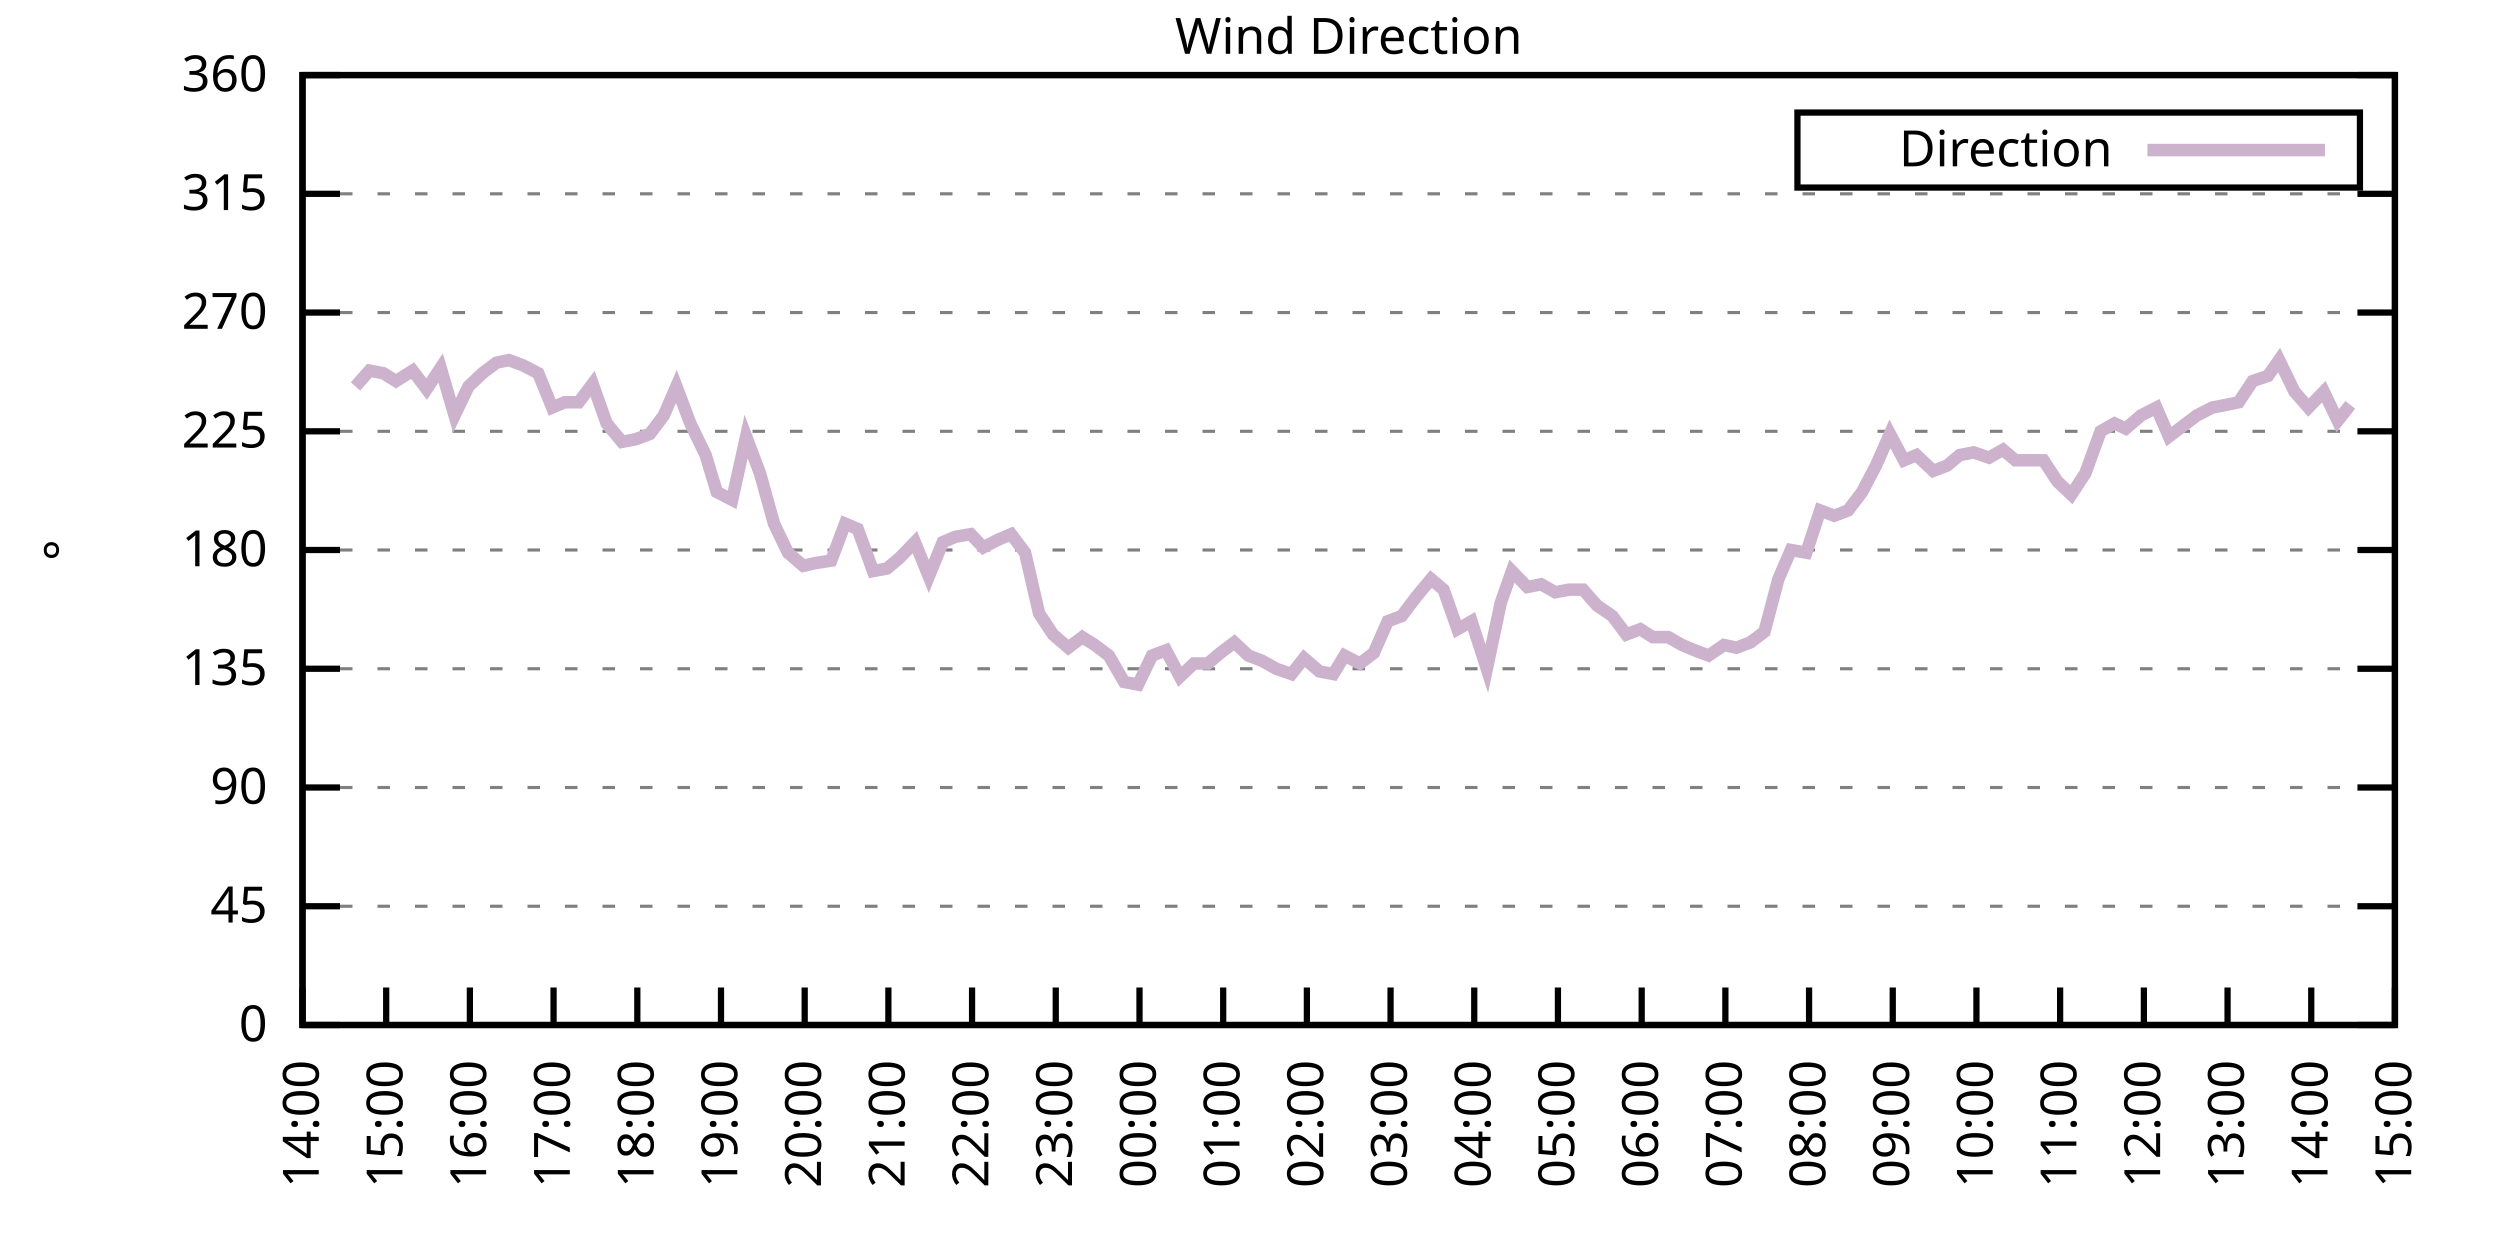
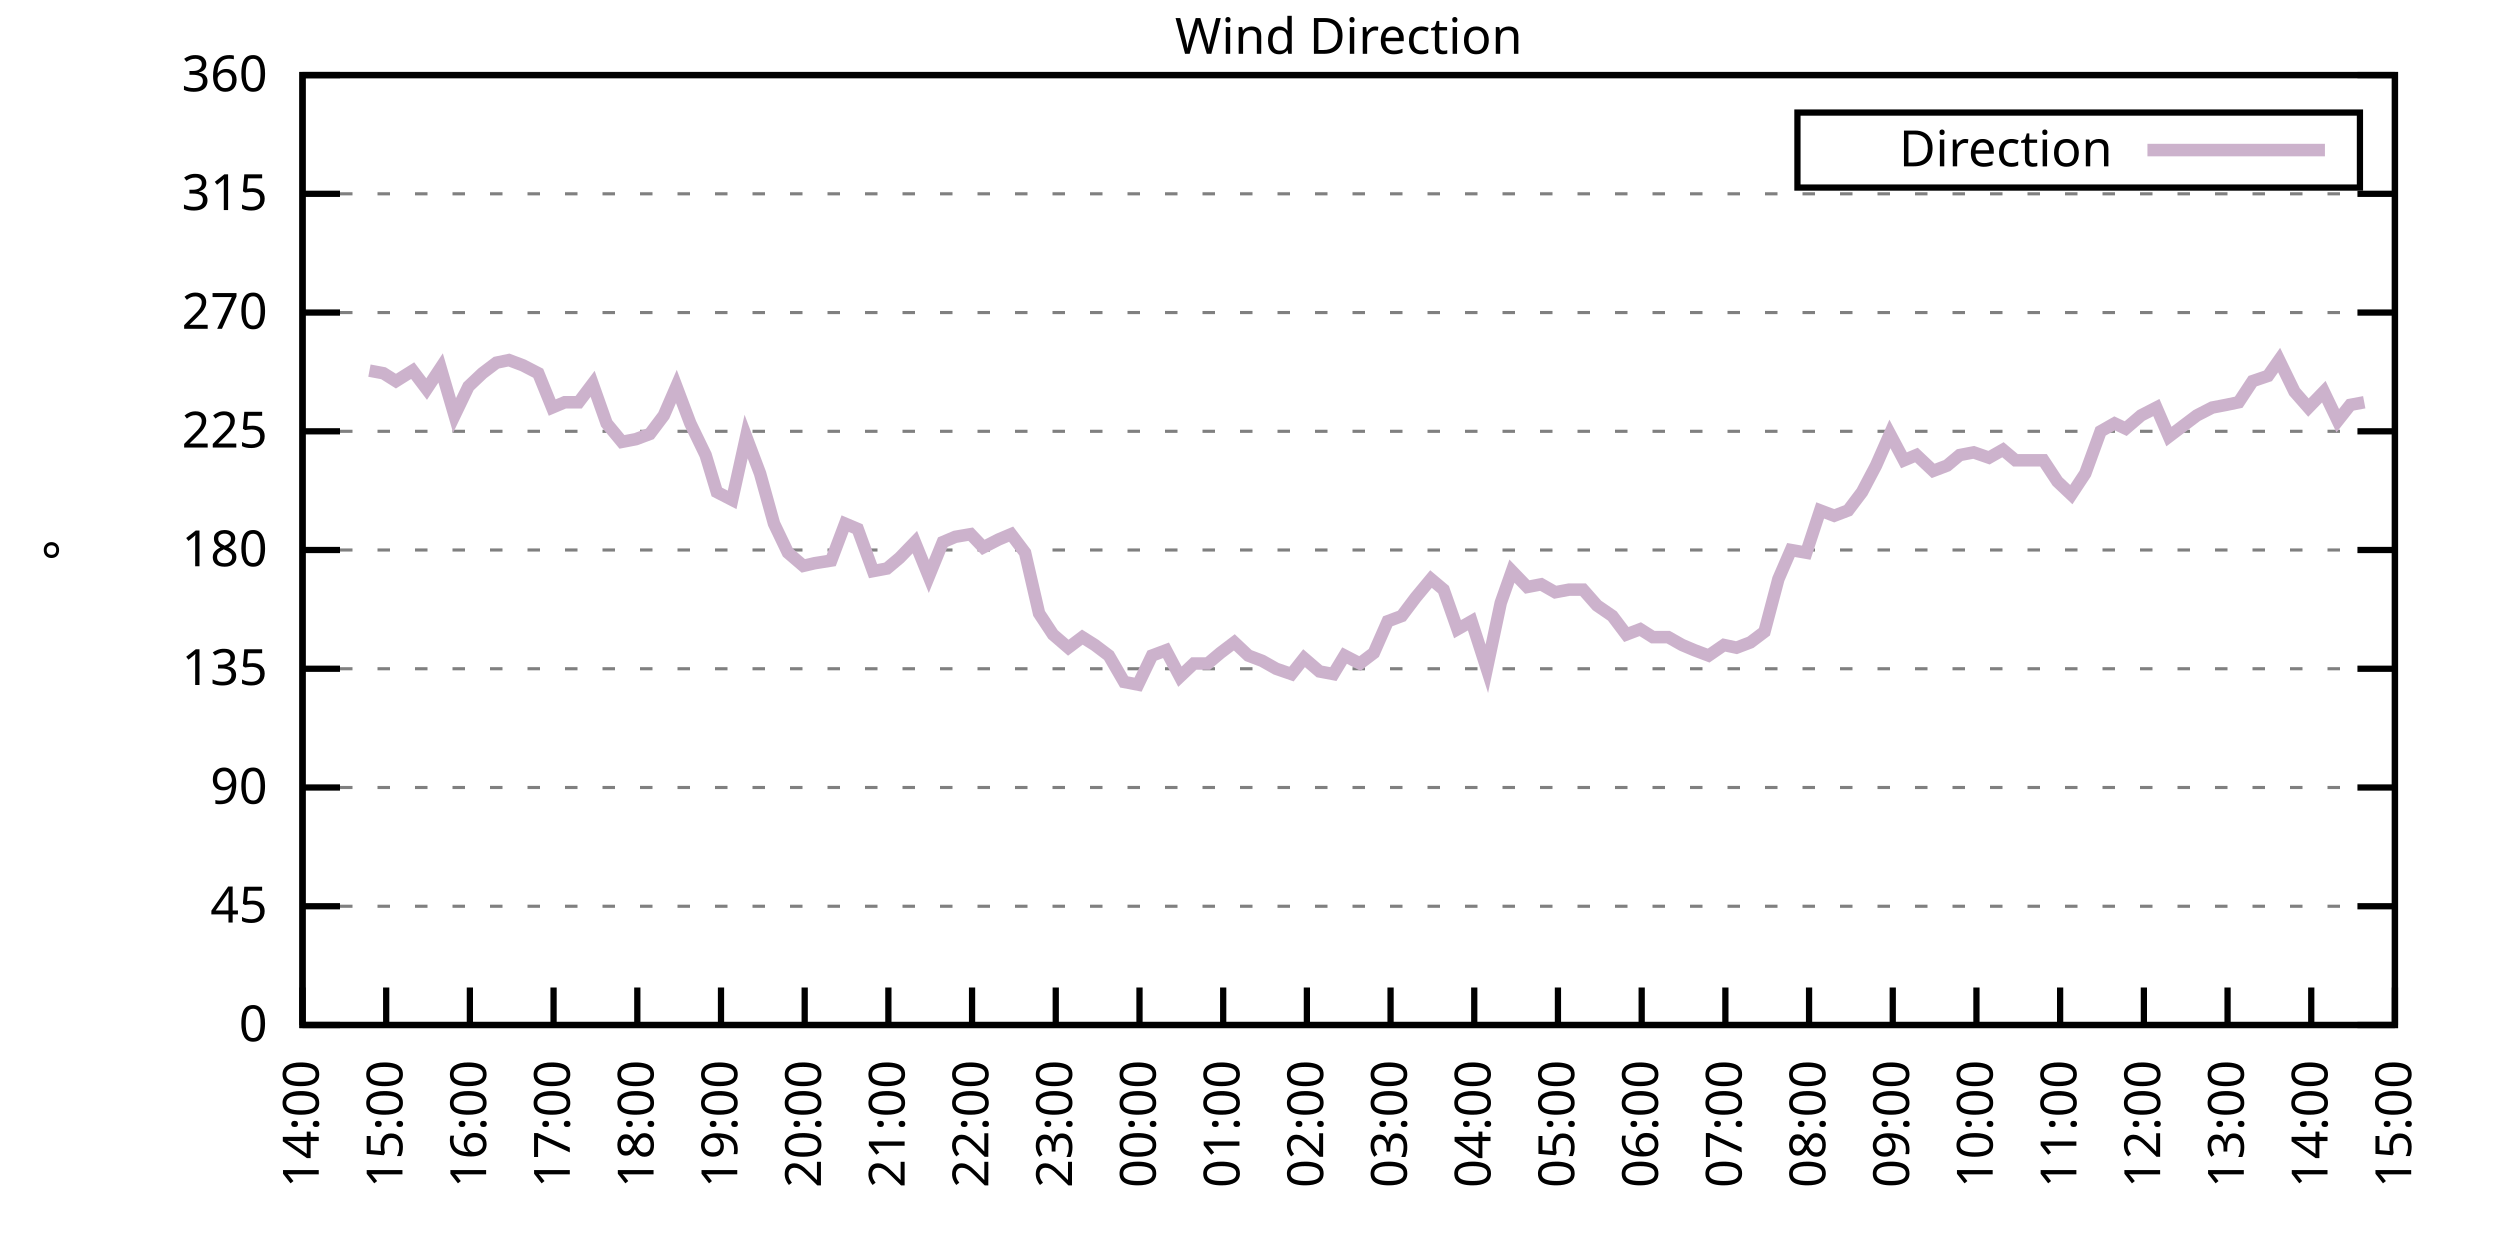
<svg xmlns="http://www.w3.org/2000/svg" xmlns:xlink="http://www.w3.org/1999/xlink" width="400" height="200" viewBox="0 0 400 200">
  <g id="gnuplot_canvas">
    <rect x="0" y="0" width="400" height="200" fill="none" />
    <defs>
      <circle id="gpDot" r="0.5" stroke-width="0.5" stroke="currentColor" />
      <path id="gpPt0" stroke-width="0.333" stroke="currentColor" d="M-1,0 h2 M0,-1 v2" />
      <path id="gpPt1" stroke-width="0.333" stroke="currentColor" d="M-1,-1 L1,1 M1,-1 L-1,1" />
      <path id="gpPt2" stroke-width="0.333" stroke="currentColor" d="M-1,0 L1,0 M0,-1 L0,1 M-1,-1 L1,1 M-1,1 L1,-1" />
      <rect id="gpPt3" stroke-width="0.333" stroke="currentColor" x="-1" y="-1" width="2" height="2" />
      <rect id="gpPt4" stroke-width="0.333" stroke="currentColor" fill="currentColor" x="-1" y="-1" width="2" height="2" />
      <circle id="gpPt5" stroke-width="0.333" stroke="currentColor" cx="0" cy="0" r="1" />
      <use xlink:href="#gpPt5" id="gpPt6" fill="currentColor" stroke="none" />
      <path id="gpPt7" stroke-width="0.333" stroke="currentColor" d="M0,-1.33 L-1.33,0.67 L1.33,0.67 z" />
      <use xlink:href="#gpPt7" id="gpPt8" fill="currentColor" stroke="none" />
      <use xlink:href="#gpPt7" id="gpPt9" stroke="currentColor" transform="rotate(180)" />
      <use xlink:href="#gpPt9" id="gpPt10" fill="currentColor" stroke="none" />
      <use xlink:href="#gpPt3" id="gpPt11" stroke="currentColor" transform="rotate(45)" />
      <use xlink:href="#gpPt11" id="gpPt12" fill="currentColor" stroke="none" />
      <path id="gpPt13" stroke-width="0.333" stroke="currentColor" d="M0,1.330 L1.265,0.411 L0.782,-1.067 L-0.782,-1.076 L-1.265,0.411 z" />
      <use xlink:href="#gpPt13" id="gpPt14" fill="currentColor" stroke="none" />
      <filter id="textbox" filterUnits="objectBoundingBox" x="0" y="0" height="1" width="1">
        <feFlood flood-color="white" flood-opacity="1" result="bgnd" />
        <feComposite in="SourceGraphic" in2="bgnd" operator="atop" />
      </filter>
      <filter id="greybox" filterUnits="objectBoundingBox" x="0" y="0" height="1" width="1">
        <feFlood flood-color="lightgrey" flood-opacity="1" result="grey" />
        <feComposite in="SourceGraphic" in2="grey" operator="atop" />
      </filter>
    </defs>
    <g fill="none" color="white" stroke="currentColor" stroke-width="1.00" stroke-linecap="butt" stroke-linejoin="miter">
</g>
    <g fill="none" color="black" stroke="currentColor" stroke-width="1.00" stroke-linecap="butt" stroke-linejoin="miter">
      <g stroke="none" shape-rendering="crispEdges">
        <polygon fill="rgb(255, 255, 255)" points="48.40,164.00 383.18,164.00 383.18,12.02 48.40,12.02 " />
      </g>
    </g>
    <g fill="none" color="black" stroke="currentColor" stroke-width="1.00" stroke-linecap="butt" stroke-linejoin="miter">
</g>
    <g fill="none" color="black" stroke="black" stroke-width="0.50" stroke-linecap="butt" stroke-linejoin="miter">
</g>
    <g fill="none" color="gray" stroke="currentColor" stroke-width="0.50" stroke-linecap="butt" stroke-linejoin="miter">
      <path stroke="gray" stroke-dasharray="2,4" class="gridline" d="M48.40,164.00 L383.19,164.00  " />
    </g>
    <g fill="none" color="gray" stroke="gray" stroke-width="1.00" stroke-linecap="butt" stroke-linejoin="miter">
</g>
    <g fill="none" color="black" stroke="currentColor" stroke-width="1.00" stroke-linecap="butt" stroke-linejoin="miter">
      <path stroke="black" d="M48.40,164.00 L54.40,164.00 M383.19,164.00 L377.19,164.00  " />
      <g transform="translate(42.80,166.60)" stroke="none" fill="black" font-family="Sans" font-size="8.00" text-anchor="end">
        <text>
          <tspan font-family="Sans"> 0</tspan>
        </text>
      </g>
    </g>
    <g fill="none" color="black" stroke="currentColor" stroke-width="1.00" stroke-linecap="butt" stroke-linejoin="miter">
</g>
    <g fill="none" color="black" stroke="black" stroke-width="0.50" stroke-linecap="butt" stroke-linejoin="miter">
</g>
    <g fill="none" color="gray" stroke="currentColor" stroke-width="0.50" stroke-linecap="butt" stroke-linejoin="miter">
      <path stroke="gray" stroke-dasharray="2,4" class="gridline" d="M48.40,145.00 L383.19,145.00  " />
    </g>
    <g fill="none" color="gray" stroke="gray" stroke-width="1.00" stroke-linecap="butt" stroke-linejoin="miter">
</g>
    <g fill="none" color="black" stroke="currentColor" stroke-width="1.00" stroke-linecap="butt" stroke-linejoin="miter">
      <path stroke="black" d="M48.40,145.00 L54.40,145.00 M383.19,145.00 L377.19,145.00  " />
      <g transform="translate(42.80,147.60)" stroke="none" fill="black" font-family="Sans" font-size="8.00" text-anchor="end">
        <text>
          <tspan font-family="Sans"> 45</tspan>
        </text>
      </g>
    </g>
    <g fill="none" color="black" stroke="currentColor" stroke-width="1.00" stroke-linecap="butt" stroke-linejoin="miter">
</g>
    <g fill="none" color="black" stroke="black" stroke-width="0.50" stroke-linecap="butt" stroke-linejoin="miter">
</g>
    <g fill="none" color="gray" stroke="currentColor" stroke-width="0.50" stroke-linecap="butt" stroke-linejoin="miter">
      <path stroke="gray" stroke-dasharray="2,4" class="gridline" d="M48.40,126.00 L383.19,126.00  " />
    </g>
    <g fill="none" color="gray" stroke="gray" stroke-width="1.00" stroke-linecap="butt" stroke-linejoin="miter">
</g>
    <g fill="none" color="black" stroke="currentColor" stroke-width="1.00" stroke-linecap="butt" stroke-linejoin="miter">
      <path stroke="black" d="M48.40,126.00 L54.40,126.00 M383.19,126.00 L377.19,126.00  " />
      <g transform="translate(42.80,128.60)" stroke="none" fill="black" font-family="Sans" font-size="8.00" text-anchor="end">
        <text>
          <tspan font-family="Sans"> 90</tspan>
        </text>
      </g>
    </g>
    <g fill="none" color="black" stroke="currentColor" stroke-width="1.00" stroke-linecap="butt" stroke-linejoin="miter">
</g>
    <g fill="none" color="black" stroke="black" stroke-width="0.50" stroke-linecap="butt" stroke-linejoin="miter">
</g>
    <g fill="none" color="gray" stroke="currentColor" stroke-width="0.50" stroke-linecap="butt" stroke-linejoin="miter">
      <path stroke="gray" stroke-dasharray="2,4" class="gridline" d="M48.40,107.00 L383.19,107.00  " />
    </g>
    <g fill="none" color="gray" stroke="gray" stroke-width="1.00" stroke-linecap="butt" stroke-linejoin="miter">
</g>
    <g fill="none" color="black" stroke="currentColor" stroke-width="1.00" stroke-linecap="butt" stroke-linejoin="miter">
      <path stroke="black" d="M48.40,107.00 L54.40,107.00 M383.19,107.00 L377.19,107.00  " />
      <g transform="translate(42.80,109.60)" stroke="none" fill="black" font-family="Sans" font-size="8.00" text-anchor="end">
        <text>
          <tspan font-family="Sans"> 135</tspan>
        </text>
      </g>
    </g>
    <g fill="none" color="black" stroke="currentColor" stroke-width="1.00" stroke-linecap="butt" stroke-linejoin="miter">
</g>
    <g fill="none" color="black" stroke="black" stroke-width="0.50" stroke-linecap="butt" stroke-linejoin="miter">
</g>
    <g fill="none" color="gray" stroke="currentColor" stroke-width="0.50" stroke-linecap="butt" stroke-linejoin="miter">
      <path stroke="gray" stroke-dasharray="2,4" class="gridline" d="M48.40,88.00 L383.19,88.00  " />
    </g>
    <g fill="none" color="gray" stroke="gray" stroke-width="1.00" stroke-linecap="butt" stroke-linejoin="miter">
</g>
    <g fill="none" color="black" stroke="currentColor" stroke-width="1.00" stroke-linecap="butt" stroke-linejoin="miter">
      <path stroke="black" d="M48.40,88.00 L54.40,88.00 M383.19,88.00 L377.19,88.00  " />
      <g transform="translate(42.80,90.60)" stroke="none" fill="black" font-family="Sans" font-size="8.00" text-anchor="end">
        <text>
          <tspan font-family="Sans"> 180</tspan>
        </text>
      </g>
    </g>
    <g fill="none" color="black" stroke="currentColor" stroke-width="1.00" stroke-linecap="butt" stroke-linejoin="miter">
</g>
    <g fill="none" color="black" stroke="black" stroke-width="0.50" stroke-linecap="butt" stroke-linejoin="miter">
</g>
    <g fill="none" color="gray" stroke="currentColor" stroke-width="0.50" stroke-linecap="butt" stroke-linejoin="miter">
      <path stroke="gray" stroke-dasharray="2,4" class="gridline" d="M48.40,69.01 L383.19,69.01  " />
    </g>
    <g fill="none" color="gray" stroke="gray" stroke-width="1.00" stroke-linecap="butt" stroke-linejoin="miter">
</g>
    <g fill="none" color="black" stroke="currentColor" stroke-width="1.00" stroke-linecap="butt" stroke-linejoin="miter">
      <path stroke="black" d="M48.40,69.01 L54.40,69.01 M383.19,69.01 L377.19,69.01  " />
      <g transform="translate(42.80,71.61)" stroke="none" fill="black" font-family="Sans" font-size="8.00" text-anchor="end">
        <text>
          <tspan font-family="Sans"> 225</tspan>
        </text>
      </g>
    </g>
    <g fill="none" color="black" stroke="currentColor" stroke-width="1.00" stroke-linecap="butt" stroke-linejoin="miter">
</g>
    <g fill="none" color="black" stroke="black" stroke-width="0.50" stroke-linecap="butt" stroke-linejoin="miter">
</g>
    <g fill="none" color="gray" stroke="currentColor" stroke-width="0.50" stroke-linecap="butt" stroke-linejoin="miter">
      <path stroke="gray" stroke-dasharray="2,4" class="gridline" d="M48.40,50.01 L383.19,50.01  " />
    </g>
    <g fill="none" color="gray" stroke="gray" stroke-width="1.00" stroke-linecap="butt" stroke-linejoin="miter">
</g>
    <g fill="none" color="black" stroke="currentColor" stroke-width="1.00" stroke-linecap="butt" stroke-linejoin="miter">
      <path stroke="black" d="M48.40,50.01 L54.40,50.01 M383.19,50.01 L377.19,50.01  " />
      <g transform="translate(42.80,52.61)" stroke="none" fill="black" font-family="Sans" font-size="8.00" text-anchor="end">
        <text>
          <tspan font-family="Sans"> 270</tspan>
        </text>
      </g>
    </g>
    <g fill="none" color="black" stroke="currentColor" stroke-width="1.00" stroke-linecap="butt" stroke-linejoin="miter">
</g>
    <g fill="none" color="black" stroke="black" stroke-width="0.50" stroke-linecap="butt" stroke-linejoin="miter">
</g>
    <g fill="none" color="gray" stroke="currentColor" stroke-width="0.50" stroke-linecap="butt" stroke-linejoin="miter">
      <path stroke="gray" stroke-dasharray="2,4" class="gridline" d="M48.40,31.01 L383.19,31.01  " />
    </g>
    <g fill="none" color="gray" stroke="gray" stroke-width="1.00" stroke-linecap="butt" stroke-linejoin="miter">
</g>
    <g fill="none" color="black" stroke="currentColor" stroke-width="1.00" stroke-linecap="butt" stroke-linejoin="miter">
      <path stroke="black" d="M48.40,31.01 L54.40,31.01 M383.19,31.01 L377.19,31.01  " />
      <g transform="translate(42.80,33.61)" stroke="none" fill="black" font-family="Sans" font-size="8.00" text-anchor="end">
        <text>
          <tspan font-family="Sans"> 315</tspan>
        </text>
      </g>
    </g>
    <g fill="none" color="black" stroke="currentColor" stroke-width="1.00" stroke-linecap="butt" stroke-linejoin="miter">
</g>
    <g fill="none" color="black" stroke="black" stroke-width="0.50" stroke-linecap="butt" stroke-linejoin="miter">
</g>
    <g fill="none" color="gray" stroke="currentColor" stroke-width="0.50" stroke-linecap="butt" stroke-linejoin="miter">
      <path stroke="gray" stroke-dasharray="2,4" class="gridline" d="M48.40,12.01 L383.19,12.01  " />
    </g>
    <g fill="none" color="gray" stroke="gray" stroke-width="1.00" stroke-linecap="butt" stroke-linejoin="miter">
</g>
    <g fill="none" color="black" stroke="currentColor" stroke-width="1.00" stroke-linecap="butt" stroke-linejoin="miter">
      <path stroke="black" d="M48.40,12.01 L54.40,12.01 M383.19,12.01 L377.19,12.01  " />
      <g transform="translate(42.80,14.61)" stroke="none" fill="black" font-family="Sans" font-size="8.00" text-anchor="end">
        <text>
          <tspan font-family="Sans"> 360</tspan>
        </text>
      </g>
    </g>
    <g fill="none" color="black" stroke="currentColor" stroke-width="1.00" stroke-linecap="butt" stroke-linejoin="miter">
      <path stroke="black" d="M48.40,164.00 L48.40,158.00  " />
      <g transform="translate(51.00,169.60) rotate(270.00)" stroke="none" fill="black" font-family="Sans" font-size="8.00" text-anchor="end">
        <text>
          <tspan font-family="Sans">14:00</tspan>
        </text>
      </g>
    </g>
    <g fill="none" color="black" stroke="currentColor" stroke-width="1.00" stroke-linecap="butt" stroke-linejoin="miter">
      <path stroke="black" d="M61.79,164.00 L61.79,158.00  " />
      <g transform="translate(64.39,169.60) rotate(270.00)" stroke="none" fill="black" font-family="Sans" font-size="8.00" text-anchor="end">
        <text>
          <tspan font-family="Sans">15:00</tspan>
        </text>
      </g>
    </g>
    <g fill="none" color="black" stroke="currentColor" stroke-width="1.00" stroke-linecap="butt" stroke-linejoin="miter">
      <path stroke="black" d="M75.18,164.00 L75.18,158.00  " />
      <g transform="translate(77.78,169.60) rotate(270.00)" stroke="none" fill="black" font-family="Sans" font-size="8.00" text-anchor="end">
        <text>
          <tspan font-family="Sans">16:00</tspan>
        </text>
      </g>
    </g>
    <g fill="none" color="black" stroke="currentColor" stroke-width="1.00" stroke-linecap="butt" stroke-linejoin="miter">
      <path stroke="black" d="M88.57,164.00 L88.57,158.00  " />
      <g transform="translate(91.17,169.60) rotate(270.00)" stroke="none" fill="black" font-family="Sans" font-size="8.00" text-anchor="end">
        <text>
          <tspan font-family="Sans">17:00</tspan>
        </text>
      </g>
    </g>
    <g fill="none" color="black" stroke="currentColor" stroke-width="1.00" stroke-linecap="butt" stroke-linejoin="miter">
      <path stroke="black" d="M101.97,164.00 L101.97,158.00  " />
      <g transform="translate(104.57,169.60) rotate(270.00)" stroke="none" fill="black" font-family="Sans" font-size="8.00" text-anchor="end">
        <text>
          <tspan font-family="Sans">18:00</tspan>
        </text>
      </g>
    </g>
    <g fill="none" color="black" stroke="currentColor" stroke-width="1.00" stroke-linecap="butt" stroke-linejoin="miter">
      <path stroke="black" d="M115.36,164.00 L115.36,158.00  " />
      <g transform="translate(117.96,169.60) rotate(270.00)" stroke="none" fill="black" font-family="Sans" font-size="8.00" text-anchor="end">
        <text>
          <tspan font-family="Sans">19:00</tspan>
        </text>
      </g>
    </g>
    <g fill="none" color="black" stroke="currentColor" stroke-width="1.00" stroke-linecap="butt" stroke-linejoin="miter">
      <path stroke="black" d="M128.75,164.00 L128.75,158.00  " />
      <g transform="translate(131.35,169.60) rotate(270.00)" stroke="none" fill="black" font-family="Sans" font-size="8.00" text-anchor="end">
        <text>
          <tspan font-family="Sans">20:00</tspan>
        </text>
      </g>
    </g>
    <g fill="none" color="black" stroke="currentColor" stroke-width="1.00" stroke-linecap="butt" stroke-linejoin="miter">
      <path stroke="black" d="M142.14,164.00 L142.14,158.00  " />
      <g transform="translate(144.74,169.60) rotate(270.00)" stroke="none" fill="black" font-family="Sans" font-size="8.00" text-anchor="end">
        <text>
          <tspan font-family="Sans">21:00</tspan>
        </text>
      </g>
    </g>
    <g fill="none" color="black" stroke="currentColor" stroke-width="1.00" stroke-linecap="butt" stroke-linejoin="miter">
      <path stroke="black" d="M155.53,164.00 L155.53,158.00  " />
      <g transform="translate(158.13,169.60) rotate(270.00)" stroke="none" fill="black" font-family="Sans" font-size="8.00" text-anchor="end">
        <text>
          <tspan font-family="Sans">22:00</tspan>
        </text>
      </g>
    </g>
    <g fill="none" color="black" stroke="currentColor" stroke-width="1.00" stroke-linecap="butt" stroke-linejoin="miter">
      <path stroke="black" d="M168.92,164.00 L168.92,158.00  " />
      <g transform="translate(171.52,169.60) rotate(270.00)" stroke="none" fill="black" font-family="Sans" font-size="8.00" text-anchor="end">
        <text>
          <tspan font-family="Sans">23:00</tspan>
        </text>
      </g>
    </g>
    <g fill="none" color="black" stroke="currentColor" stroke-width="1.00" stroke-linecap="butt" stroke-linejoin="miter">
      <path stroke="black" d="M182.32,164.00 L182.32,158.00  " />
      <g transform="translate(184.92,169.60) rotate(270.00)" stroke="none" fill="black" font-family="Sans" font-size="8.00" text-anchor="end">
        <text>
          <tspan font-family="Sans">00:00</tspan>
        </text>
      </g>
    </g>
    <g fill="none" color="black" stroke="currentColor" stroke-width="1.00" stroke-linecap="butt" stroke-linejoin="miter">
      <path stroke="black" d="M195.71,164.00 L195.71,158.00  " />
      <g transform="translate(198.31,169.60) rotate(270.00)" stroke="none" fill="black" font-family="Sans" font-size="8.00" text-anchor="end">
        <text>
          <tspan font-family="Sans">01:00</tspan>
        </text>
      </g>
    </g>
    <g fill="none" color="black" stroke="currentColor" stroke-width="1.00" stroke-linecap="butt" stroke-linejoin="miter">
      <path stroke="black" d="M209.10,164.00 L209.10,158.00  " />
      <g transform="translate(211.70,169.60) rotate(270.00)" stroke="none" fill="black" font-family="Sans" font-size="8.00" text-anchor="end">
        <text>
          <tspan font-family="Sans">02:00</tspan>
        </text>
      </g>
    </g>
    <g fill="none" color="black" stroke="currentColor" stroke-width="1.00" stroke-linecap="butt" stroke-linejoin="miter">
      <path stroke="black" d="M222.49,164.00 L222.49,158.00  " />
      <g transform="translate(225.09,169.60) rotate(270.00)" stroke="none" fill="black" font-family="Sans" font-size="8.00" text-anchor="end">
        <text>
          <tspan font-family="Sans">03:00</tspan>
        </text>
      </g>
    </g>
    <g fill="none" color="black" stroke="currentColor" stroke-width="1.00" stroke-linecap="butt" stroke-linejoin="miter">
      <path stroke="black" d="M235.88,164.00 L235.88,158.00  " />
      <g transform="translate(238.48,169.60) rotate(270.00)" stroke="none" fill="black" font-family="Sans" font-size="8.00" text-anchor="end">
        <text>
          <tspan font-family="Sans">04:00</tspan>
        </text>
      </g>
    </g>
    <g fill="none" color="black" stroke="currentColor" stroke-width="1.00" stroke-linecap="butt" stroke-linejoin="miter">
      <path stroke="black" d="M249.27,164.00 L249.27,158.00  " />
      <g transform="translate(251.87,169.60) rotate(270.00)" stroke="none" fill="black" font-family="Sans" font-size="8.00" text-anchor="end">
        <text>
          <tspan font-family="Sans">05:00</tspan>
        </text>
      </g>
    </g>
    <g fill="none" color="black" stroke="currentColor" stroke-width="1.00" stroke-linecap="butt" stroke-linejoin="miter">
      <path stroke="black" d="M262.67,164.00 L262.67,158.00  " />
      <g transform="translate(265.27,169.60) rotate(270.00)" stroke="none" fill="black" font-family="Sans" font-size="8.00" text-anchor="end">
        <text>
          <tspan font-family="Sans">06:00</tspan>
        </text>
      </g>
    </g>
    <g fill="none" color="black" stroke="currentColor" stroke-width="1.00" stroke-linecap="butt" stroke-linejoin="miter">
      <path stroke="black" d="M276.06,164.00 L276.06,158.00  " />
      <g transform="translate(278.66,169.60) rotate(270.00)" stroke="none" fill="black" font-family="Sans" font-size="8.00" text-anchor="end">
        <text>
          <tspan font-family="Sans">07:00</tspan>
        </text>
      </g>
    </g>
    <g fill="none" color="black" stroke="currentColor" stroke-width="1.00" stroke-linecap="butt" stroke-linejoin="miter">
      <path stroke="black" d="M289.45,164.00 L289.45,158.00  " />
      <g transform="translate(292.05,169.60) rotate(270.00)" stroke="none" fill="black" font-family="Sans" font-size="8.00" text-anchor="end">
        <text>
          <tspan font-family="Sans">08:00</tspan>
        </text>
      </g>
    </g>
    <g fill="none" color="black" stroke="currentColor" stroke-width="1.00" stroke-linecap="butt" stroke-linejoin="miter">
      <path stroke="black" d="M302.84,164.00 L302.84,158.00  " />
      <g transform="translate(305.44,169.60) rotate(270.00)" stroke="none" fill="black" font-family="Sans" font-size="8.00" text-anchor="end">
        <text>
          <tspan font-family="Sans">09:00</tspan>
        </text>
      </g>
    </g>
    <g fill="none" color="black" stroke="currentColor" stroke-width="1.00" stroke-linecap="butt" stroke-linejoin="miter">
      <path stroke="black" d="M316.23,164.00 L316.23,158.00  " />
      <g transform="translate(318.83,169.60) rotate(270.00)" stroke="none" fill="black" font-family="Sans" font-size="8.00" text-anchor="end">
        <text>
          <tspan font-family="Sans">10:00</tspan>
        </text>
      </g>
    </g>
    <g fill="none" color="black" stroke="currentColor" stroke-width="1.00" stroke-linecap="butt" stroke-linejoin="miter">
      <path stroke="black" d="M329.62,164.00 L329.62,158.00  " />
      <g transform="translate(332.22,169.60) rotate(270.00)" stroke="none" fill="black" font-family="Sans" font-size="8.00" text-anchor="end">
        <text>
          <tspan font-family="Sans">11:00</tspan>
        </text>
      </g>
    </g>
    <g fill="none" color="black" stroke="currentColor" stroke-width="1.00" stroke-linecap="butt" stroke-linejoin="miter">
      <path stroke="black" d="M343.02,164.00 L343.02,158.00  " />
      <g transform="translate(345.62,169.60) rotate(270.00)" stroke="none" fill="black" font-family="Sans" font-size="8.00" text-anchor="end">
        <text>
          <tspan font-family="Sans">12:00</tspan>
        </text>
      </g>
    </g>
    <g fill="none" color="black" stroke="currentColor" stroke-width="1.00" stroke-linecap="butt" stroke-linejoin="miter">
      <path stroke="black" d="M356.41,164.00 L356.41,158.00  " />
      <g transform="translate(359.01,169.60) rotate(270.00)" stroke="none" fill="black" font-family="Sans" font-size="8.00" text-anchor="end">
        <text>
          <tspan font-family="Sans">13:00</tspan>
        </text>
      </g>
    </g>
    <g fill="none" color="black" stroke="currentColor" stroke-width="1.00" stroke-linecap="butt" stroke-linejoin="miter">
      <path stroke="black" d="M369.80,164.00 L369.80,158.00  " />
      <g transform="translate(372.40,169.60) rotate(270.00)" stroke="none" fill="black" font-family="Sans" font-size="8.00" text-anchor="end">
        <text>
          <tspan font-family="Sans">14:00</tspan>
        </text>
      </g>
    </g>
    <g fill="none" color="black" stroke="currentColor" stroke-width="1.00" stroke-linecap="butt" stroke-linejoin="miter">
      <path stroke="black" d="M383.19,164.00 L383.19,158.00  " />
      <g transform="translate(385.79,169.60) rotate(270.00)" stroke="none" fill="black" font-family="Sans" font-size="8.00" text-anchor="end">
        <text>
          <tspan font-family="Sans">15:00</tspan>
        </text>
      </g>
    </g>
    <g fill="none" color="black" stroke="currentColor" stroke-width="1.00" stroke-linecap="butt" stroke-linejoin="miter">
</g>
    <g fill="none" color="black" stroke="currentColor" stroke-width="1.00" stroke-linecap="butt" stroke-linejoin="miter">
      <path stroke="black" d="M48.40,12.01 L48.40,164.00 L383.19,164.00 L383.19,12.01 L48.40,12.01 Z  " />
    </g>
    <g fill="none" color="black" stroke="currentColor" stroke-width="1.00" stroke-linecap="butt" stroke-linejoin="miter">
</g>
    <g fill="none" color="black" stroke="currentColor" stroke-width="1.00" stroke-linecap="butt" stroke-linejoin="miter">
      <path stroke="black" d="M287.59,30.01 L287.59,18.01 L377.59,18.01 L377.59,30.01 L287.59,30.01 Z  " />
    </g>
    <g id="Wind_direction_plot_1">
      <g fill="none" color="white" stroke="black" stroke-width="2.00" stroke-linecap="butt" stroke-linejoin="miter">
</g>
      <g fill="none" color="black" stroke="currentColor" stroke-width="2.00" stroke-linecap="butt" stroke-linejoin="miter">
        <g transform="translate(337.99,26.61)" stroke="none" fill="black" font-family="Sans" font-size="8.00" text-anchor="end">
          <text>
            <tspan font-family="Sans">Direction</tspan>
          </text>
        </g>
      </g>
      <g fill="none" color="black" stroke="currentColor" stroke-width="2.00" stroke-linecap="butt" stroke-linejoin="miter">
-         <path stroke="rgb(204, 178, 204)" d="M343.59,24.01 L371.99,24.01 M56.88,61.83 L59.11,59.30 L61.35,59.72 L63.35,60.98 L66.03,59.30 L68.26,62.25   L70.50,58.87 L72.73,66.47 L74.96,61.83 L77.19,59.72 L79.42,58.03 L81.43,57.61 L83.66,58.45 L86.12,59.72   L88.35,65.21 L90.36,64.36 L92.59,64.36 L94.82,61.41 L97.06,67.74 L99.51,70.70 L101.74,70.27 L103.98,69.43   L106.21,66.47 L108.22,61.83 L110.45,67.74 L112.90,72.81 L114.69,78.72 L117.14,79.98 L119.38,69.85 L121.61,75.76   L123.84,83.78 L126.07,88.43 L128.53,90.54 L130.31,90.12 L132.99,89.69 L135.22,83.78 L137.23,84.63 L139.69,91.38   L141.92,90.96 L143.93,89.27 L146.38,86.74 L148.61,92.23 L150.85,86.74 L152.85,85.89 L155.31,85.47 L157.32,87.58   L159.77,86.32 L161.78,85.47 L164.01,88.43 L166.25,98.14 L168.48,101.52 L170.93,103.63 L173.17,101.94 L175.17,103.20   L177.41,104.89 L179.86,109.11 L182.09,109.54 L184.32,104.89 L186.56,104.05 L188.79,108.27 L191.02,106.16 L193.25,106.16   L195.26,104.47 L197.49,102.78 L199.73,104.89 L201.96,105.74 L204.19,107.00 L206.64,107.85 L208.65,105.31 L211.11,107.43   L213.34,107.85 L215.13,104.89 L217.58,106.16 L219.81,104.47 L222.04,99.40 L224.28,98.56 L226.51,95.60 L228.96,92.65   L230.97,94.34 L233.20,100.67 L235.44,99.40 L237.89,107.00 L240.12,96.45 L241.91,91.38 L244.36,93.92 L246.60,93.49   L248.83,94.76 L251.06,94.34 L253.29,94.34 L255.52,96.87 L257.98,98.56 L260.21,101.52 L262.44,100.67 L264.45,101.94   L266.91,101.94 L269.14,103.20 L271.15,104.05 L273.38,104.89 L275.83,103.20 L277.84,103.63 L280.07,102.78 L282.31,101.09   L284.54,92.65 L286.55,88.00 L289.00,88.43 L291.23,81.67 L293.47,82.52 L295.70,81.67 L297.93,78.72 L300.16,74.49   L302.39,69.43 L304.63,73.65 L306.63,72.81 L309.31,75.34 L311.54,74.49 L313.55,72.81 L315.79,72.38 L318.24,73.23   L320.47,71.96 L322.48,73.65 L324.94,73.65 L326.95,73.65 L329.18,77.03 L331.41,79.14 L333.64,75.76 L336.10,69.01   L338.33,67.74 L340.11,68.58 L342.57,66.47 L345.02,65.21 L347.03,69.85 L349.26,68.16 L351.50,66.47 L353.95,65.21   L356.18,64.78 L358.19,64.36 L360.42,60.98 L362.88,60.14 L364.66,57.61 L367.12,62.67 L369.35,65.21 L371.81,62.67   L374.04,67.32 L376.05,64.78  " />
+         <path stroke="rgb(204, 178, 204)" d="M343.59,24.01 L371.99,24.01 M59.11,59.30 L61.35,59.72 L63.35,60.98 L66.03,59.30 L68.26,62.25 L70.50,58.87   L72.73,66.47 L74.96,61.83 L77.19,59.72 L79.42,58.03 L81.43,57.61 L83.66,58.45 L86.12,59.72 L88.35,65.21   L90.36,64.36 L92.59,64.36 L94.82,61.41 L97.06,67.74 L99.51,70.70 L101.74,70.27 L103.98,69.43 L106.21,66.47   L108.22,61.83 L110.45,67.74 L112.90,72.81 L114.69,78.72 L117.14,79.98 L119.38,69.85 L121.61,75.76 L123.84,83.78   L126.07,88.43 L128.53,90.54 L130.31,90.12 L132.99,89.69 L135.22,83.78 L137.23,84.63 L139.69,91.38 L141.92,90.96   L143.93,89.27 L146.38,86.74 L148.61,92.23 L150.85,86.74 L152.85,85.89 L155.31,85.47 L157.32,87.58 L159.77,86.32   L161.78,85.47 L164.01,88.43 L166.25,98.14 L168.48,101.52 L170.93,103.63 L173.17,101.94 L175.17,103.20 L177.41,104.89   L179.86,109.11 L182.09,109.54 L184.32,104.89 L186.56,104.05 L188.79,108.27 L191.02,106.16 L193.25,106.16 L195.26,104.47   L197.49,102.78 L199.73,104.89 L201.96,105.74 L204.19,107.00 L206.64,107.85 L208.65,105.31 L211.11,107.43 L213.34,107.85   L215.13,104.89 L217.58,106.16 L219.81,104.47 L222.04,99.40 L224.28,98.56 L226.51,95.60 L228.96,92.65 L230.97,94.34   L233.20,100.67 L235.44,99.40 L237.89,107.00 L240.12,96.45 L241.91,91.38 L244.36,93.92 L246.60,93.49 L248.83,94.76   L251.06,94.34 L253.29,94.34 L255.52,96.87 L257.98,98.56 L260.21,101.52 L262.44,100.67 L264.45,101.94 L266.91,101.94   L269.14,103.20 L271.15,104.05 L273.38,104.89 L275.83,103.20 L277.84,103.63 L280.07,102.78 L282.31,101.09 L284.54,92.65   L286.55,88.00 L289.00,88.43 L291.23,81.67 L293.47,82.52 L295.70,81.67 L297.93,78.72 L300.16,74.49 L302.39,69.43   L304.63,73.65 L306.63,72.81 L309.31,75.34 L311.54,74.49 L313.55,72.81 L315.79,72.38 L318.24,73.23 L320.47,71.96   L322.48,73.65 L324.94,73.65 L326.95,73.65 L329.18,77.03 L331.41,79.14 L333.64,75.76 L336.10,69.01 L338.33,67.74   L340.11,68.58 L342.57,66.47 L345.02,65.21 L347.03,69.85 L349.26,68.16 L351.50,66.47 L353.95,65.21 L356.18,64.78   L358.19,64.36 L360.42,60.98 L362.88,60.14 L364.66,57.61 L367.12,62.67 L369.35,65.21 L371.81,62.67 L374.04,67.32   L376.05,64.78 L378.28,64.36  " />
      </g>
    </g>
    <g fill="none" color="black" stroke="currentColor" stroke-width="2.00" stroke-linecap="butt" stroke-linejoin="miter">
</g>
    <g fill="none" color="black" stroke="black" stroke-width="1.00" stroke-linecap="butt" stroke-linejoin="miter">
</g>
    <g fill="none" color="black" stroke="currentColor" stroke-width="1.00" stroke-linecap="butt" stroke-linejoin="miter">
      <path stroke="black" d="M48.40,12.01 L48.40,164.00 L383.19,164.00 L383.19,12.01 L48.40,12.01 Z  " />
      <g transform="translate(12.80,88.01) rotate(270.00)" stroke="none" fill="black" font-family="Sans" font-size="8.00" text-anchor="middle">
        <text>
          <tspan font-family="Sans">°</tspan>
        </text>
      </g>
    </g>
    <g fill="none" color="black" stroke="currentColor" stroke-width="1.00" stroke-linecap="butt" stroke-linejoin="miter">
</g>
    <g fill="none" color="black" stroke="currentColor" stroke-width="1.00" stroke-linecap="butt" stroke-linejoin="miter">
      <g transform="translate(215.79,8.61)" stroke="none" fill="black" font-family="Sans" font-size="8.00" text-anchor="middle">
        <text>
          <tspan font-family="Sans">Wind Direction</tspan>
        </text>
      </g>
    </g>
    <g fill="none" color="black" stroke="currentColor" stroke-width="1.00" stroke-linecap="butt" stroke-linejoin="miter">
</g>
  </g>
</svg>
